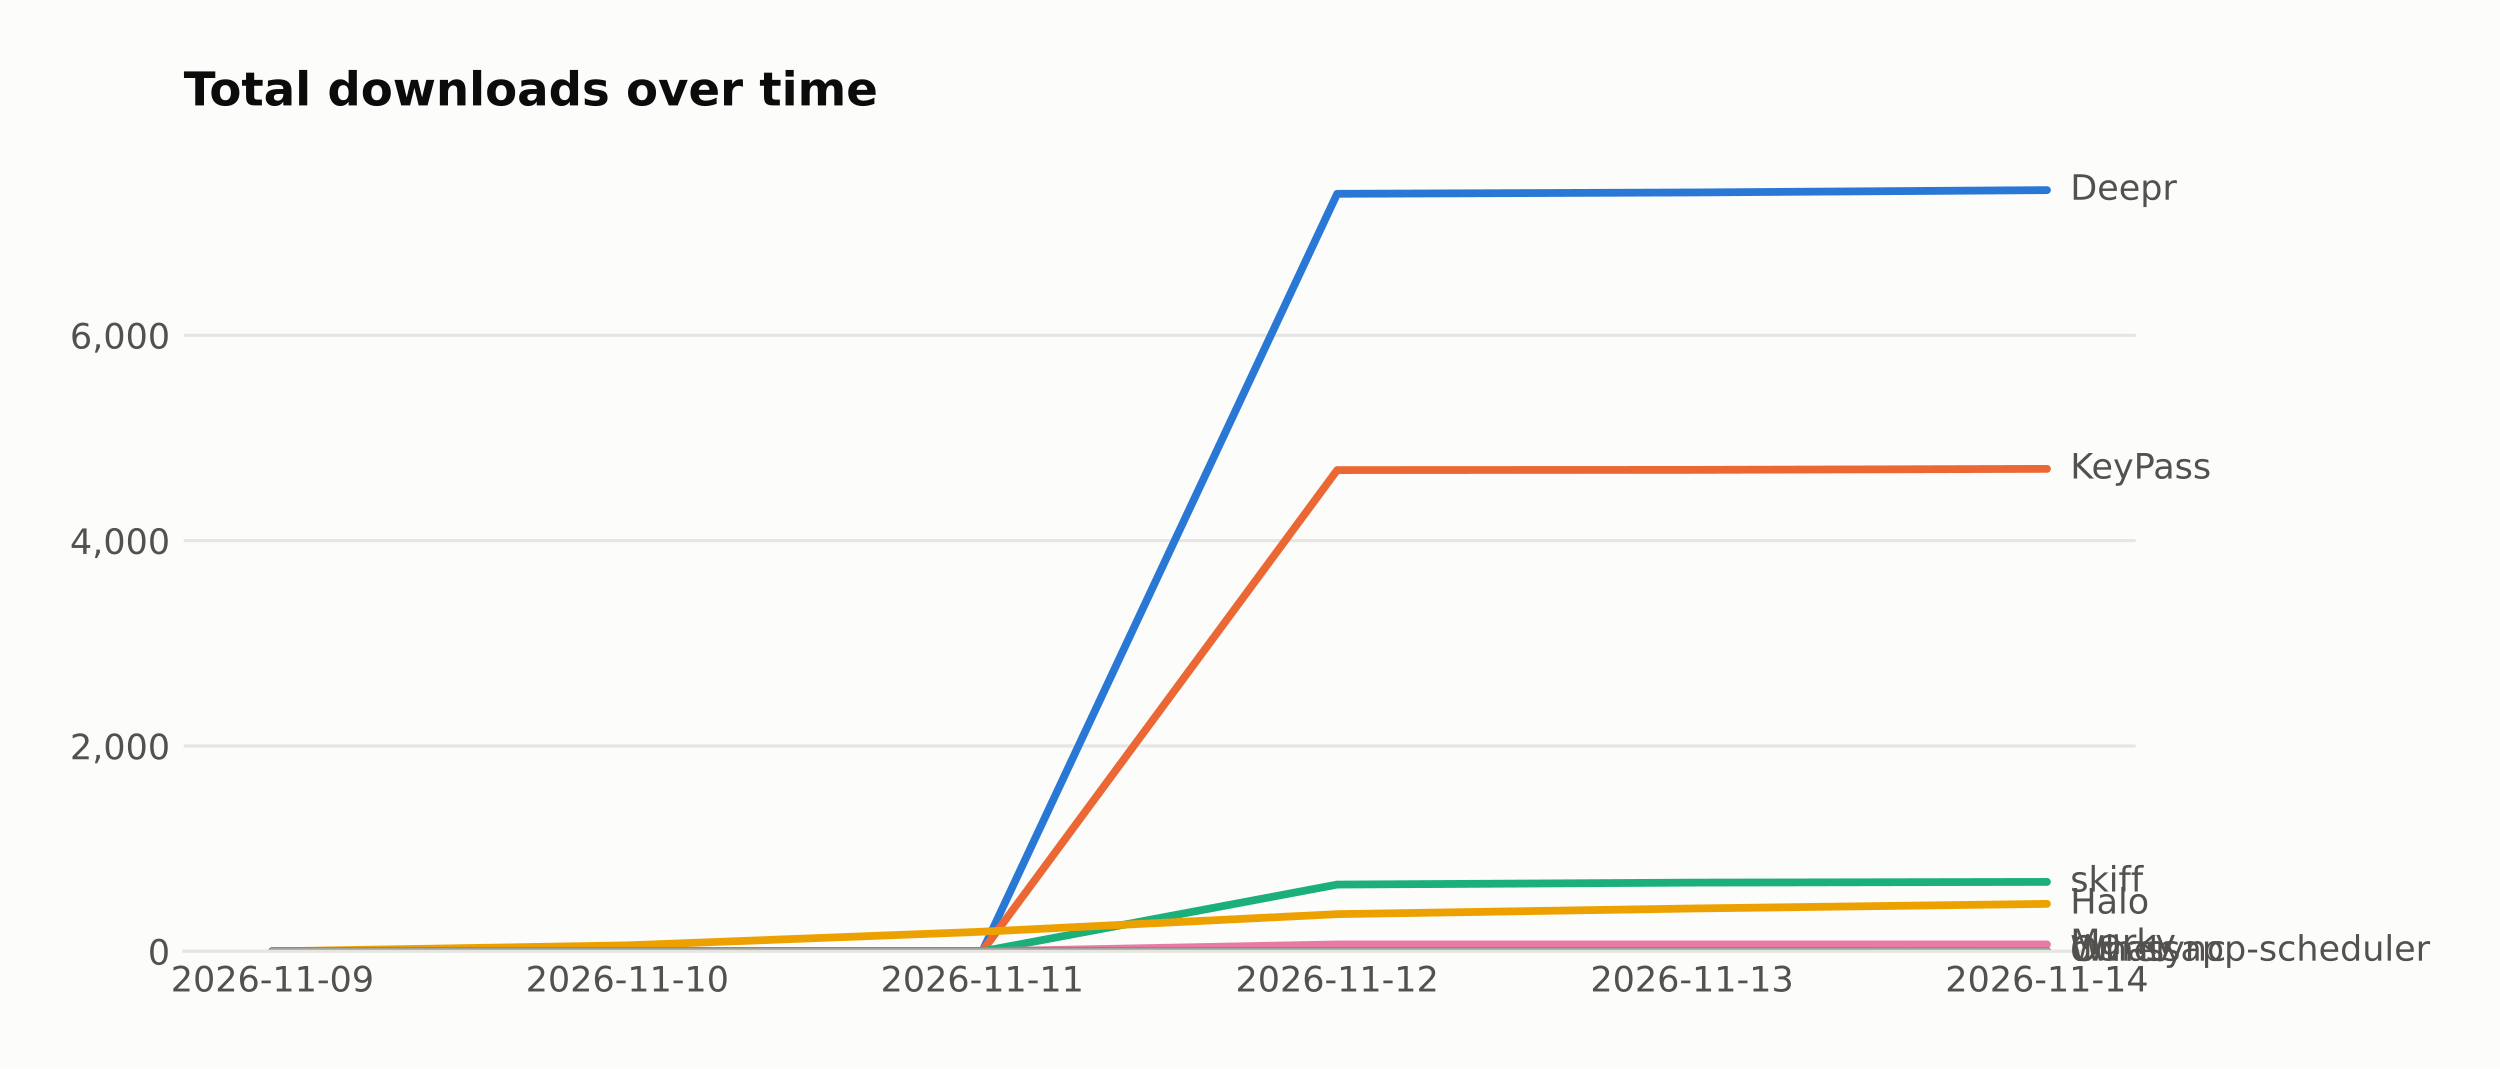
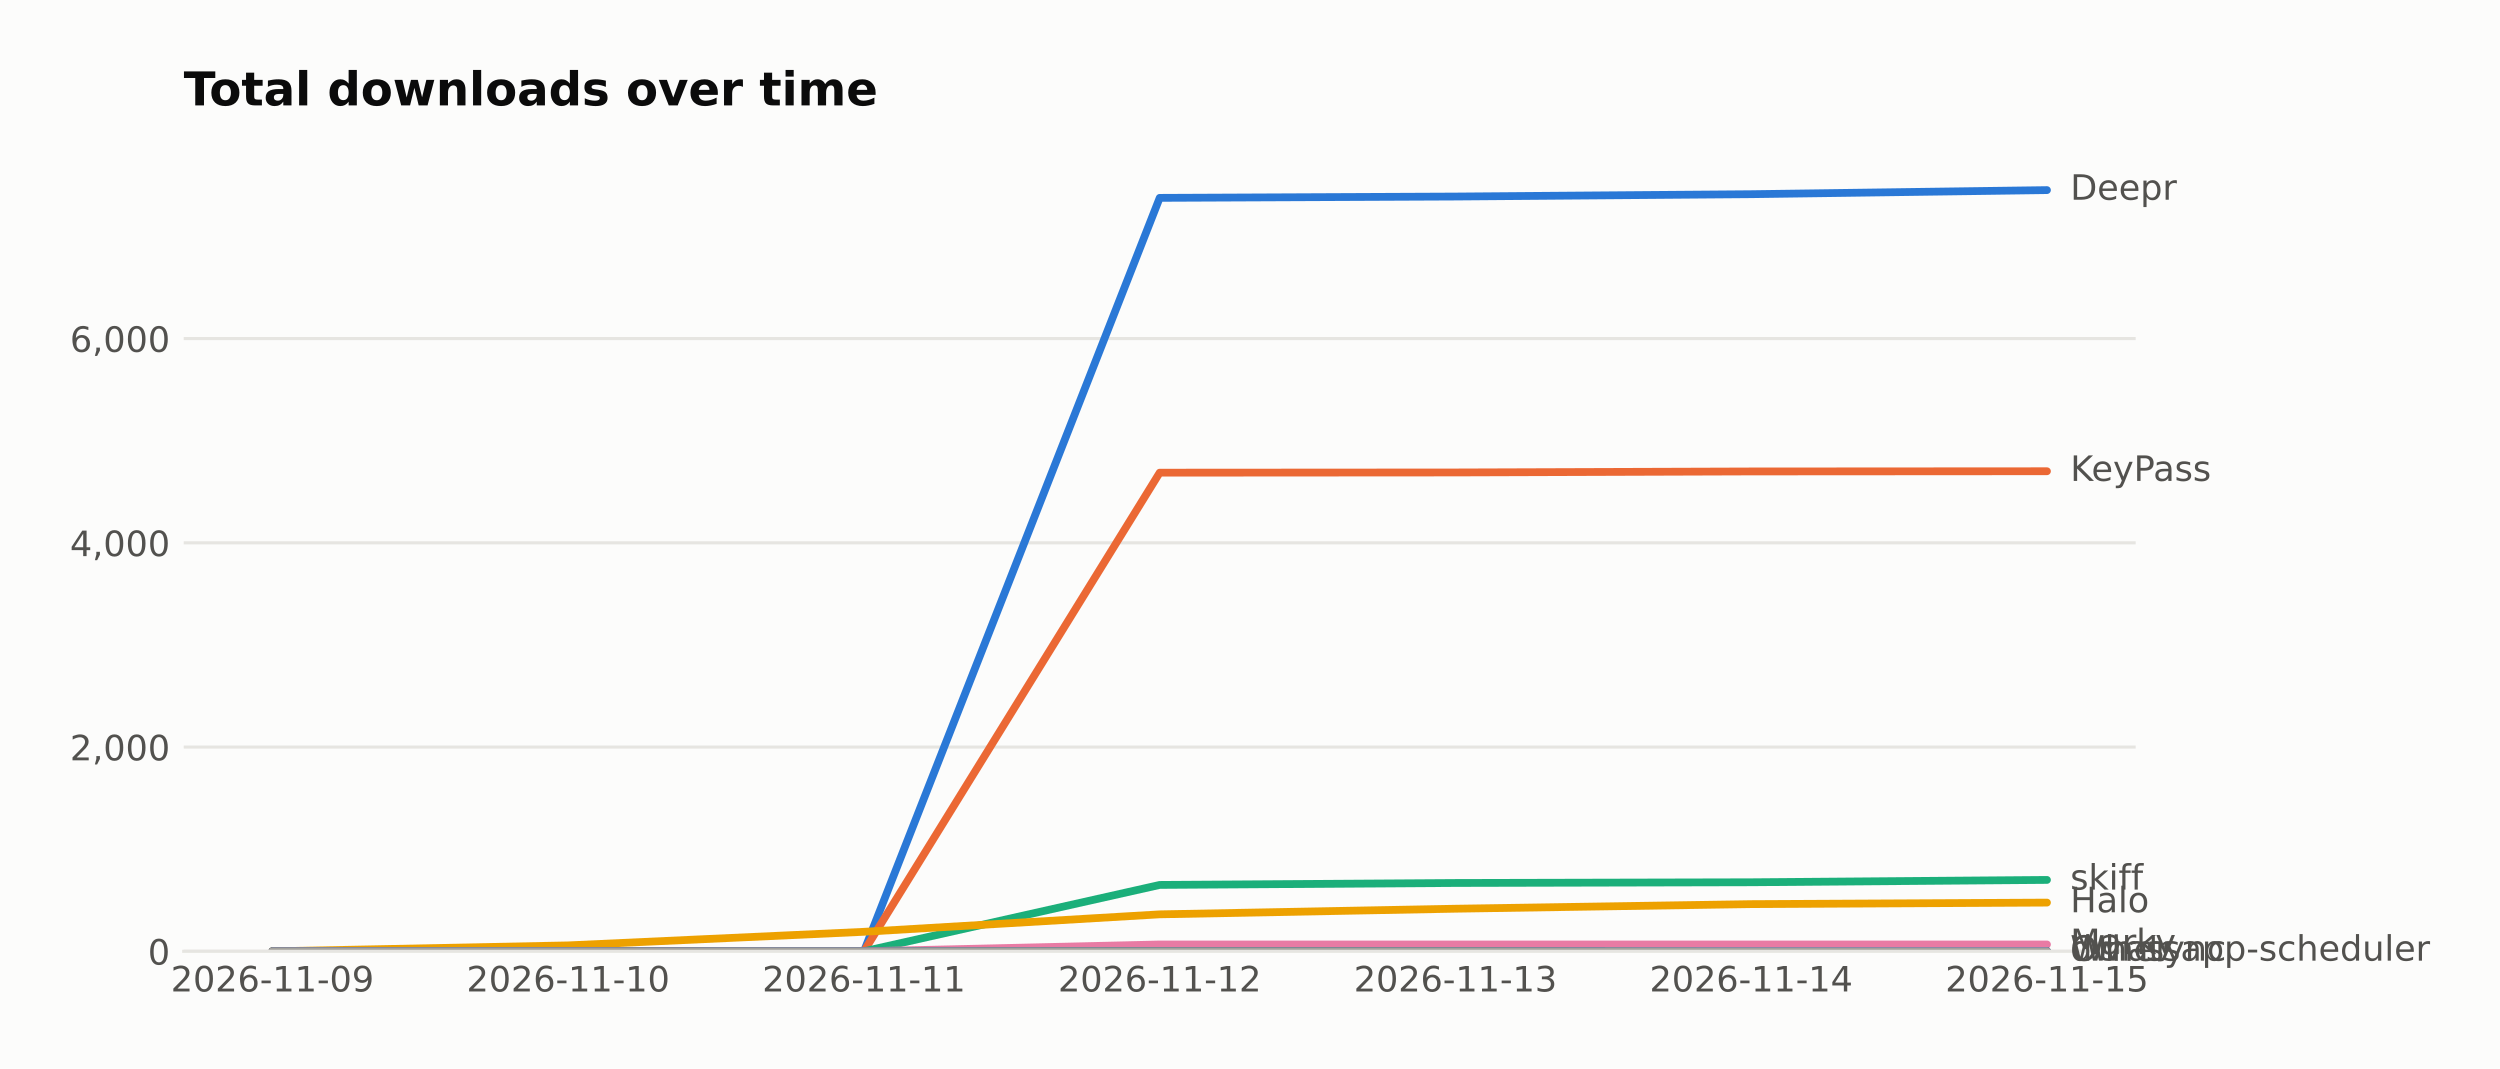
<svg xmlns="http://www.w3.org/2000/svg" width="643.196pt" height="274.96pt" viewBox="0 0 643.196 274.96" version="1.1">
  <defs>
    <style type="text/css">*{stroke-linejoin: round; stroke-linecap: butt}</style>
  </defs>
  <g id="figure_1">
    <g id="patch_1">
      <path d="M 0 274.96  L 643.196 274.96  L 643.196 0  L 0 0  z " style="fill: #fcfcfb" />
    </g>
    <g id="axes_1">
      <g id="patch_2">
        <path d="M 47.265 244.75  L 549.465 244.75  L 549.465 39.118  L 47.265 39.118  z " style="fill: #fcfcfb" />
      </g>
      <g id="matplotlib.axis_1">
        <g id="xtick_1">
          <g id="line2d_1" />
          <g id="text_1">
            <text style="fill: #52514e; font: 9px 'DejaVu Sans'; text-anchor: middle" x="70.093" y="255.089" transform="rotate(-0 70.09258 255.0887)">2026-11-09</text>
          </g>
        </g>
        <g id="xtick_2">
          <g id="line2d_2" />
          <g id="text_2">
-             <text style="fill: #52514e; font: 9px 'DejaVu Sans'; text-anchor: middle" x="161.402" y="255.089" transform="rotate(-0 161.4017 255.0887)">2026-11-10</text>
+             <text style="fill: #52514e; font: 9px 'DejaVu Sans'; text-anchor: middle" x="146.183" y="255.089" transform="rotate(-0 146.1835 255.0887)">2026-11-10</text>
          </g>
        </g>
        <g id="xtick_3">
          <g id="line2d_3" />
          <g id="text_3">
-             <text style="fill: #52514e; font: 9px 'DejaVu Sans'; text-anchor: middle" x="252.711" y="255.089" transform="rotate(-0 252.7108 255.0887)">2026-11-11</text>
+             <text style="fill: #52514e; font: 9px 'DejaVu Sans'; text-anchor: middle" x="222.274" y="255.089" transform="rotate(-0 222.2744 255.0887)">2026-11-11</text>
          </g>
        </g>
        <g id="xtick_4">
          <g id="line2d_4" />
          <g id="text_4">
-             <text style="fill: #52514e; font: 9px 'DejaVu Sans'; text-anchor: middle" x="344.02" y="255.089" transform="rotate(-0 344.0199 255.0887)">2026-11-12</text>
+             <text style="fill: #52514e; font: 9px 'DejaVu Sans'; text-anchor: middle" x="298.365" y="255.089" transform="rotate(-0 298.3653 255.0887)">2026-11-12</text>
          </g>
        </g>
        <g id="xtick_5">
          <g id="line2d_5" />
          <g id="text_5">
-             <text style="fill: #52514e; font: 9px 'DejaVu Sans'; text-anchor: middle" x="435.329" y="255.089" transform="rotate(-0 435.3289 255.0887)">2026-11-13</text>
+             <text style="fill: #52514e; font: 9px 'DejaVu Sans'; text-anchor: middle" x="374.456" y="255.089" transform="rotate(-0 374.4562 255.0887)">2026-11-13</text>
          </g>
        </g>
        <g id="xtick_6">
          <g id="line2d_6" />
          <g id="text_6">
-             <text style="fill: #52514e; font: 9px 'DejaVu Sans'; text-anchor: middle" x="526.638" y="255.089" transform="rotate(-0 526.638 255.0887)">2026-11-14</text>
+             <text style="fill: #52514e; font: 9px 'DejaVu Sans'; text-anchor: middle" x="450.547" y="255.089" transform="rotate(-0 450.5471 255.0887)">2026-11-14</text>
+           </g>
+         </g>
+         <g id="xtick_7">
+           <g id="line2d_7" />
+           <g id="text_7">
+             <text style="fill: #52514e; font: 9px 'DejaVu Sans'; text-anchor: middle" x="526.638" y="255.089" transform="rotate(-0 526.638 255.0887)">2026-11-15</text>
          </g>
        </g>
      </g>
      <g id="matplotlib.axis_2">
        <g id="ytick_1">
-           <g id="line2d_7">
-             <path d="M 47.265 244.75  L 549.465 244.75  " clip-path="url(#p037ce3a2fe)" style="fill: none; stroke: #e6e5e1; stroke-width: 0.8; stroke-linecap: square" />
+           <g id="line2d_8">
+             <path d="M 47.265 244.75  L 549.465 244.75  " clip-path="url(#pd46efb04a7)" style="fill: none; stroke: #e6e5e1; stroke-width: 0.8; stroke-linecap: square" />
          </g>
-           <g id="line2d_8" />
-           <g id="text_7">
+           <g id="line2d_9" />
+           <g id="text_8">
            <text style="fill: #52514e; font: 9px 'DejaVu Sans'; text-anchor: end" x="43.765" y="248.169" transform="rotate(-0 43.76531 248.1694)">0</text>
          </g>
        </g>
        <g id="ytick_2">
-           <g id="line2d_9">
-             <path d="M 47.265 191.92  L 549.465 191.92  " clip-path="url(#p037ce3a2fe)" style="fill: none; stroke: #e6e5e1; stroke-width: 0.8; stroke-linecap: square" />
+           <g id="line2d_10">
+             <path d="M 47.265 192.204  L 549.465 192.204  " clip-path="url(#pd46efb04a7)" style="fill: none; stroke: #e6e5e1; stroke-width: 0.8; stroke-linecap: square" />
          </g>
-           <g id="line2d_10" />
-           <g id="text_8">
-             <text style="fill: #52514e; font: 9px 'DejaVu Sans'; text-anchor: end" x="43.765" y="195.34" transform="rotate(-0 43.76531 195.3396)">2,000</text>
+           <g id="line2d_11" />
+           <g id="text_9">
+             <text style="fill: #52514e; font: 9px 'DejaVu Sans'; text-anchor: end" x="43.765" y="195.623" transform="rotate(-0 43.76531 195.6231)">2,000</text>
          </g>
        </g>
        <g id="ytick_3">
-           <g id="line2d_11">
-             <path d="M 47.265 139.091  L 549.465 139.091  " clip-path="url(#p037ce3a2fe)" style="fill: none; stroke: #e6e5e1; stroke-width: 0.8; stroke-linecap: square" />
+           <g id="line2d_12">
+             <path d="M 47.265 139.658  L 549.465 139.658  " clip-path="url(#pd46efb04a7)" style="fill: none; stroke: #e6e5e1; stroke-width: 0.8; stroke-linecap: square" />
          </g>
-           <g id="line2d_12" />
-           <g id="text_9">
-             <text style="fill: #52514e; font: 9px 'DejaVu Sans'; text-anchor: end" x="43.765" y="142.51" transform="rotate(-0 43.76531 142.5099)">4,000</text>
+           <g id="line2d_13" />
+           <g id="text_10">
+             <text style="fill: #52514e; font: 9px 'DejaVu Sans'; text-anchor: end" x="43.765" y="143.077" transform="rotate(-0 43.76531 143.0769)">4,000</text>
          </g>
        </g>
        <g id="ytick_4">
-           <g id="line2d_13">
-             <path d="M 47.265 86.261  L 549.465 86.261  " clip-path="url(#p037ce3a2fe)" style="fill: none; stroke: #e6e5e1; stroke-width: 0.8; stroke-linecap: square" />
+           <g id="line2d_14">
+             <path d="M 47.265 87.111  L 549.465 87.111  " clip-path="url(#pd46efb04a7)" style="fill: none; stroke: #e6e5e1; stroke-width: 0.8; stroke-linecap: square" />
          </g>
-           <g id="line2d_14" />
-           <g id="text_10">
-             <text style="fill: #52514e; font: 9px 'DejaVu Sans'; text-anchor: end" x="43.765" y="89.68" transform="rotate(-0 43.76531 89.68008)">6,000</text>
+           <g id="line2d_15" />
+           <g id="text_11">
+             <text style="fill: #52514e; font: 9px 'DejaVu Sans'; text-anchor: end" x="43.765" y="90.531" transform="rotate(-0 43.76531 90.53057)">6,000</text>
          </g>
        </g>
      </g>
-       <g id="line2d_15">
-         <path d="M 70.093 244.75  L 161.402 244.75  L 252.711 244.75  L 344.02 49.861  L 435.329 49.518  L 526.638 48.91  " clip-path="url(#p037ce3a2fe)" style="fill: none; stroke: #2a78d6; stroke-width: 2; stroke-linecap: round" />
-       </g>
      <g id="line2d_16">
-         <path d="M 70.093 244.75  L 161.402 244.75  L 252.711 244.75  L 344.02 120.944  L 435.329 120.891  L 526.638 120.627  " clip-path="url(#p037ce3a2fe)" style="fill: none; stroke: #eb6834; stroke-width: 2; stroke-linecap: round" />
+         <path d="M 70.093 244.75  L 146.183 244.75  L 222.274 244.75  L 298.365 50.907  L 374.456 50.565  L 450.547 49.961  L 526.638 48.91  " clip-path="url(#pd46efb04a7)" style="fill: none; stroke: #2a78d6; stroke-width: 2; stroke-linecap: round" />
      </g>
      <g id="line2d_17">
-         <path d="M 70.093 244.75  L 161.402 244.75  L 252.711 244.75  L 344.02 227.58  L 435.329 227.079  L 526.638 226.894  " clip-path="url(#p037ce3a2fe)" style="fill: none; stroke: #1baf7a; stroke-width: 2; stroke-linecap: round" />
+         <path d="M 70.093 244.75  L 146.183 244.75  L 222.274 244.75  L 298.365 121.608  L 374.456 121.555  L 450.547 121.293  L 526.638 121.24  " clip-path="url(#pd46efb04a7)" style="fill: none; stroke: #eb6834; stroke-width: 2; stroke-linecap: round" />
      </g>
      <g id="line2d_18">
-         <path d="M 70.093 244.75  L 161.402 243.218  L 252.711 239.705  L 344.02 235.188  L 435.329 233.735  L 526.638 232.546  " clip-path="url(#p037ce3a2fe)" style="fill: none; stroke: #eda100; stroke-width: 2; stroke-linecap: round" />
+         <path d="M 70.093 244.75  L 146.183 244.75  L 222.274 244.75  L 298.365 227.673  L 374.456 227.173  L 450.547 226.989  L 526.638 226.385  " clip-path="url(#pd46efb04a7)" style="fill: none; stroke: #1baf7a; stroke-width: 2; stroke-linecap: round" />
      </g>
      <g id="line2d_19">
-         <path d="M 70.093 244.75  L 161.402 244.75  L 252.711 244.75  L 344.02 242.98  L 435.329 242.98  L 526.638 242.98  " clip-path="url(#p037ce3a2fe)" style="fill: none; stroke: #e87ba4; stroke-width: 2; stroke-linecap: round" />
+         <path d="M 70.093 244.75  L 146.183 243.226  L 222.274 239.732  L 298.365 235.239  L 374.456 233.794  L 450.547 232.612  L 526.638 232.218  " clip-path="url(#pd46efb04a7)" style="fill: none; stroke: #eda100; stroke-width: 2; stroke-linecap: round" />
      </g>
      <g id="line2d_20">
-         <path d="M 70.093 244.75  L 161.402 244.75  L 252.711 244.75  L 344.02 244.671  L 435.329 244.671  L 526.638 244.671  " clip-path="url(#p037ce3a2fe)" style="fill: none; stroke: #008300; stroke-width: 2; stroke-linecap: round" />
+         <path d="M 70.093 244.75  L 146.183 244.75  L 222.274 244.75  L 298.365 242.99  L 374.456 242.99  L 450.547 242.99  L 526.638 242.99  " clip-path="url(#pd46efb04a7)" style="fill: none; stroke: #e87ba4; stroke-width: 2; stroke-linecap: round" />
      </g>
      <g id="line2d_21">
-         <path d="M 70.093 244.75  L 161.402 244.75  L 252.711 244.75  L 344.02 244.75  L 435.329 244.75  L 526.638 244.671  " clip-path="url(#p037ce3a2fe)" style="fill: none; stroke: #6250d6; stroke-width: 2; stroke-linecap: round" />
+         <path d="M 70.093 244.75  L 146.183 244.75  L 222.274 244.75  L 298.365 244.671  L 374.456 244.671  L 450.547 244.671  L 526.638 244.671  " clip-path="url(#pd46efb04a7)" style="fill: none; stroke: #008300; stroke-width: 2; stroke-linecap: round" />
      </g>
      <g id="line2d_22">
-         <path d="M 70.093 244.75  L 161.402 244.75  L 252.711 244.75  L 344.02 244.75  L 435.329 244.75  L 526.638 244.724  " clip-path="url(#p037ce3a2fe)" style="fill: none; stroke: #a3a29c; stroke-width: 2; stroke-linecap: round" />
+         <path d="M 70.093 244.75  L 146.183 244.75  L 222.274 244.75  L 298.365 244.75  L 374.456 244.75  L 450.547 244.671  L 526.638 244.671  " clip-path="url(#pd46efb04a7)" style="fill: none; stroke: #6250d6; stroke-width: 2; stroke-linecap: round" />
+       </g>
+       <g id="line2d_23">
+         <path d="M 70.093 244.75  L 146.183 244.75  L 222.274 244.75  L 298.365 244.75  L 374.456 244.75  L 450.547 244.724  L 526.638 244.724  " clip-path="url(#pd46efb04a7)" style="fill: none; stroke: #a3a29c; stroke-width: 2; stroke-linecap: round" />
      </g>
      <g id="patch_3">
        <path d="M 47.265 244.75  L 549.465 244.75  " style="fill: none; stroke: #e6e5e1; stroke-width: 0.8; stroke-linejoin: miter; stroke-linecap: square" />
      </g>
-       <g id="text_11">
+       <g id="text_12">
        <text style="fill: #52514e; font: 9px 'DejaVu Sans'; text-anchor: start" x="532.638" y="51.394" transform="rotate(-0 532.638 51.39356)">Deepr</text>
      </g>
-       <g id="text_12">
-         <text style="fill: #52514e; font: 9px 'DejaVu Sans'; text-anchor: start" x="532.638" y="123.11" transform="rotate(-0 532.638 123.11)">KeyPass</text>
-       </g>
      <g id="text_13">
-         <text style="fill: #52514e; font: 9px 'DejaVu Sans'; text-anchor: start" x="532.638" y="229.377" transform="rotate(-0 532.638 229.3771)">skiff</text>
+         <text style="fill: #52514e; font: 9px 'DejaVu Sans'; text-anchor: start" x="532.638" y="123.724" transform="rotate(-0 532.638 123.7235)">KeyPass</text>
      </g>
      <g id="text_14">
-         <text style="fill: #52514e; font: 9px 'DejaVu Sans'; text-anchor: start" x="532.638" y="235.03" transform="rotate(-0 532.638 235.0299)">Halo</text>
+         <text style="fill: #52514e; font: 9px 'DejaVu Sans'; text-anchor: start" x="532.638" y="228.869" transform="rotate(-0 532.638 228.8686)">skiff</text>
      </g>
      <g id="text_15">
-         <text style="fill: #52514e; font: 9px 'DejaVu Sans'; text-anchor: start" x="532.638" y="245.464" transform="rotate(-0 532.638 245.4638)">Marky</text>
+         <text style="fill: #52514e; font: 9px 'DejaVu Sans'; text-anchor: start" x="532.638" y="234.701" transform="rotate(-0 532.638 234.7013)">Halo</text>
      </g>
      <g id="text_16">
-         <text style="fill: #52514e; font: 9px 'DejaVu Sans'; text-anchor: start" x="532.638" y="247.154" transform="rotate(-0 532.638 247.1543)">dwr-sync</text>
+         <text style="fill: #52514e; font: 9px 'DejaVu Sans'; text-anchor: start" x="532.638" y="245.473" transform="rotate(-0 532.638 245.4733)">Marky</text>
      </g>
      <g id="text_17">
-         <text style="fill: #52514e; font: 9px 'DejaVu Sans'; text-anchor: start" x="532.638" y="247.154" transform="rotate(-0 532.638 247.1543)">Whatsapp-scheduler</text>
+         <text style="fill: #52514e; font: 9px 'DejaVu Sans'; text-anchor: start" x="532.638" y="247.155" transform="rotate(-0 532.638 247.1547)">dwr-sync</text>
      </g>
      <g id="text_18">
-         <text style="fill: #52514e; font: 9px 'DejaVu Sans'; text-anchor: start" x="532.638" y="247.207" transform="rotate(-0 532.638 247.2071)">Other</text>
+         <text style="fill: #52514e; font: 9px 'DejaVu Sans'; text-anchor: start" x="532.638" y="247.155" transform="rotate(-0 532.638 247.1547)">Whatsapp-scheduler</text>
      </g>
      <g id="text_19">
+         <text style="fill: #52514e; font: 9px 'DejaVu Sans'; text-anchor: start" x="532.638" y="247.207" transform="rotate(-0 532.638 247.2073)">Other</text>
+       </g>
+       <g id="text_20">
        <text style="fill: #0b0b0b; font: 700 12px 'DejaVu Sans'; text-anchor: start" x="47.265" y="27.118" transform="rotate(-0 47.26531 27.11812)">Total downloads over time</text>
      </g>
    </g>
  </g>
  <defs>
-     <clipPath id="p037ce3a2fe">
+     <clipPath id="pd46efb04a7">
      <rect x="47.265" y="39.118" width="502.2" height="205.632" />
    </clipPath>
  </defs>
</svg>
